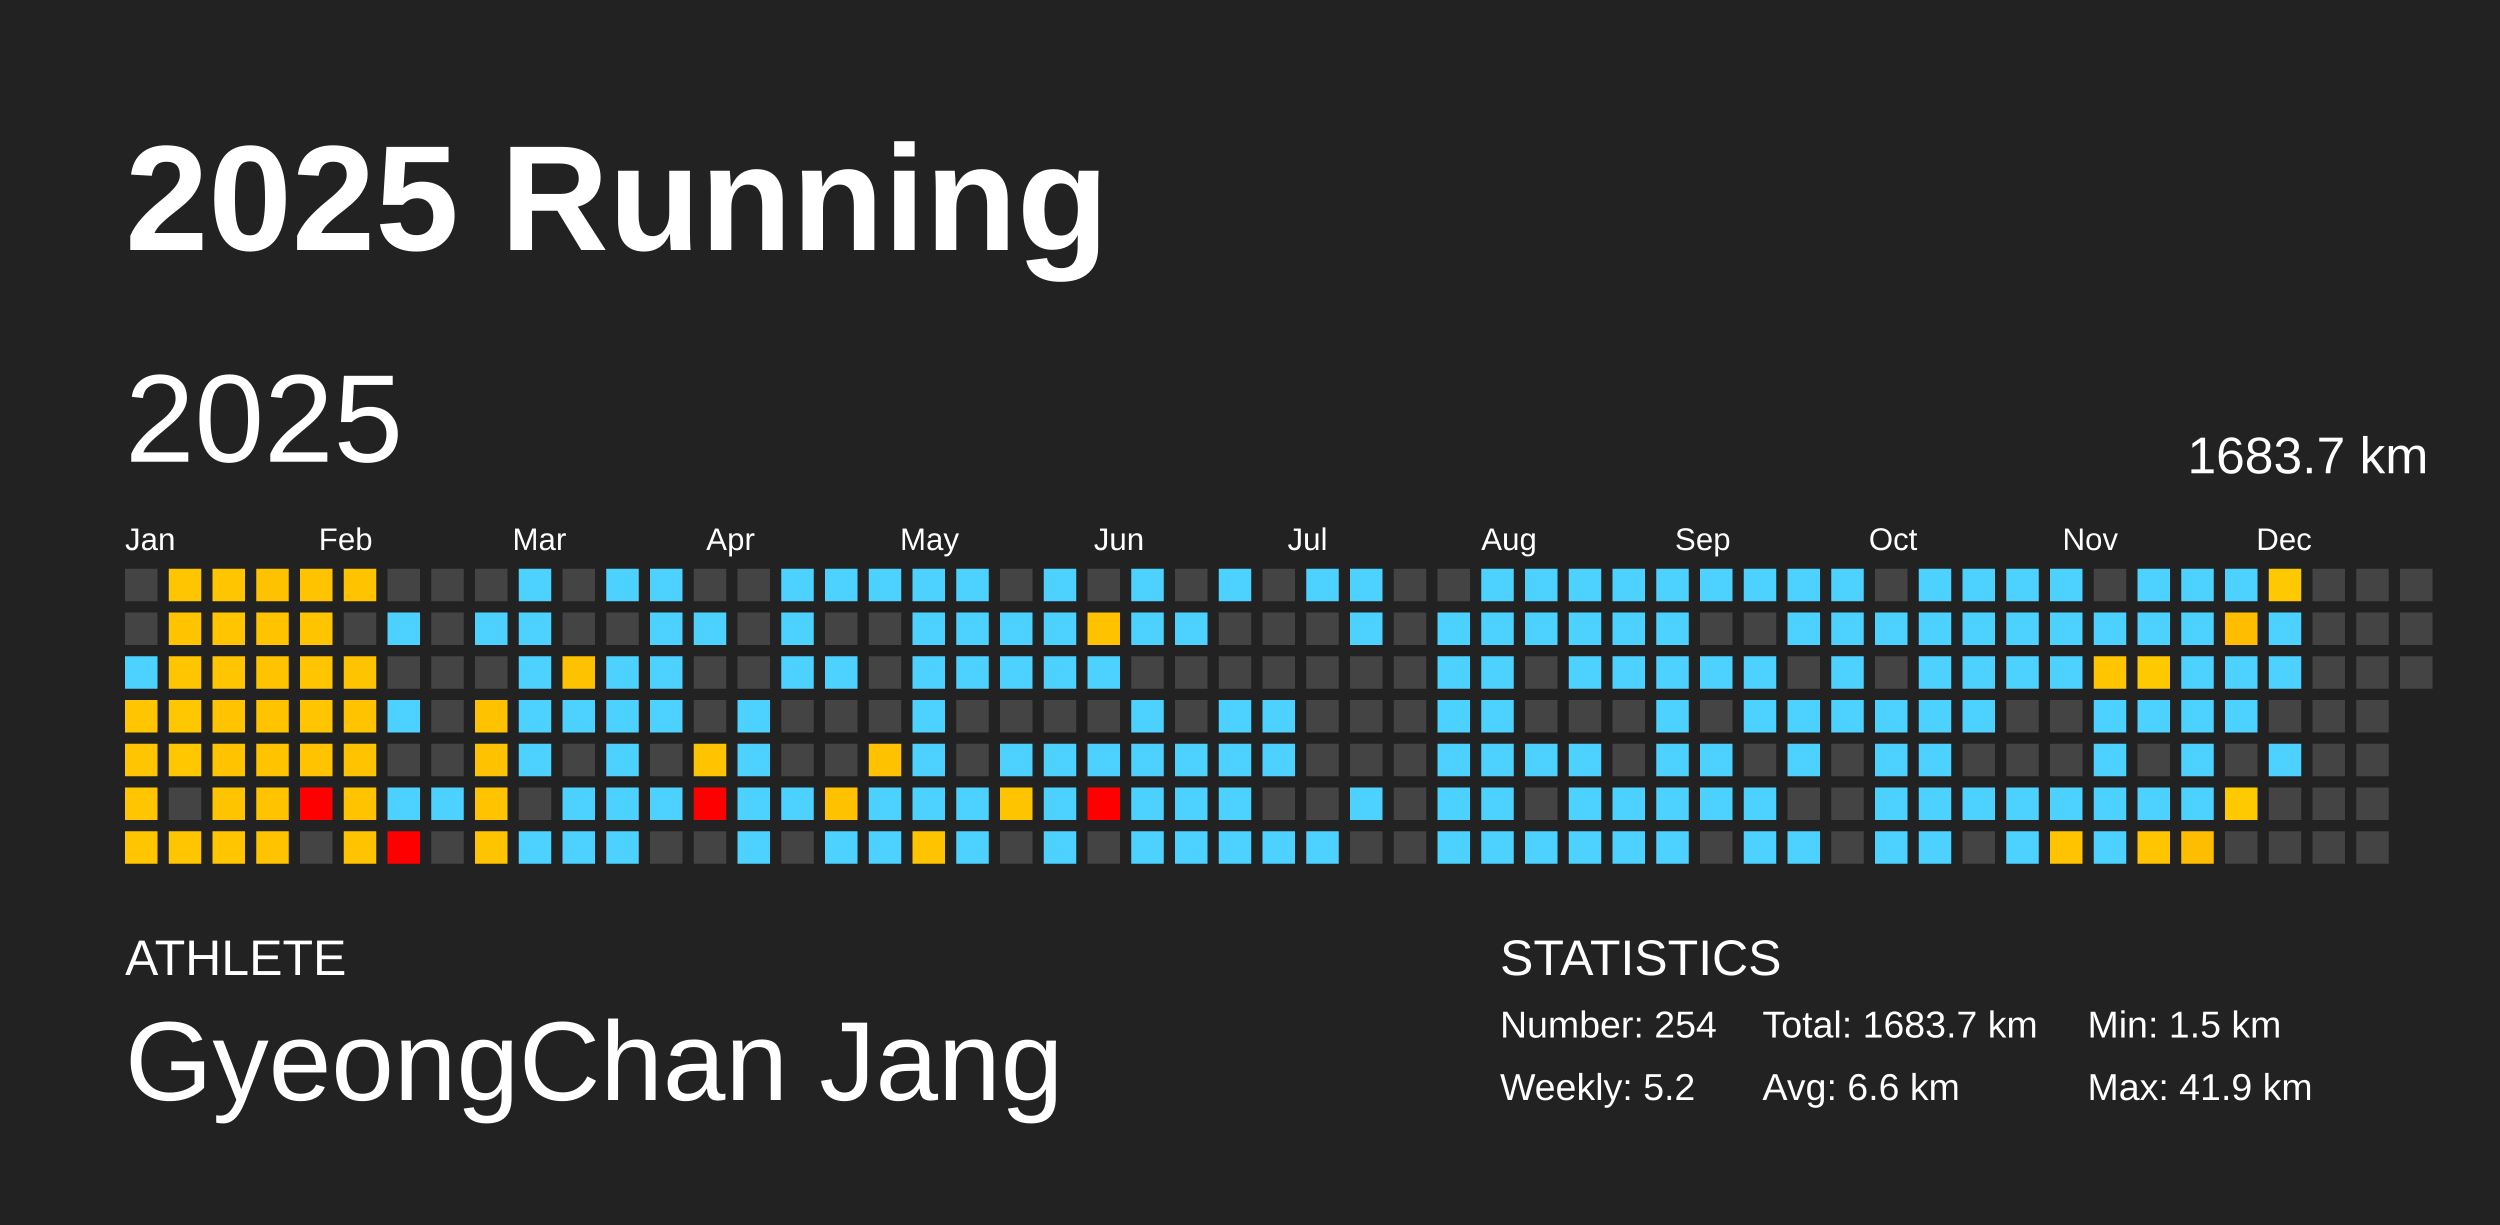
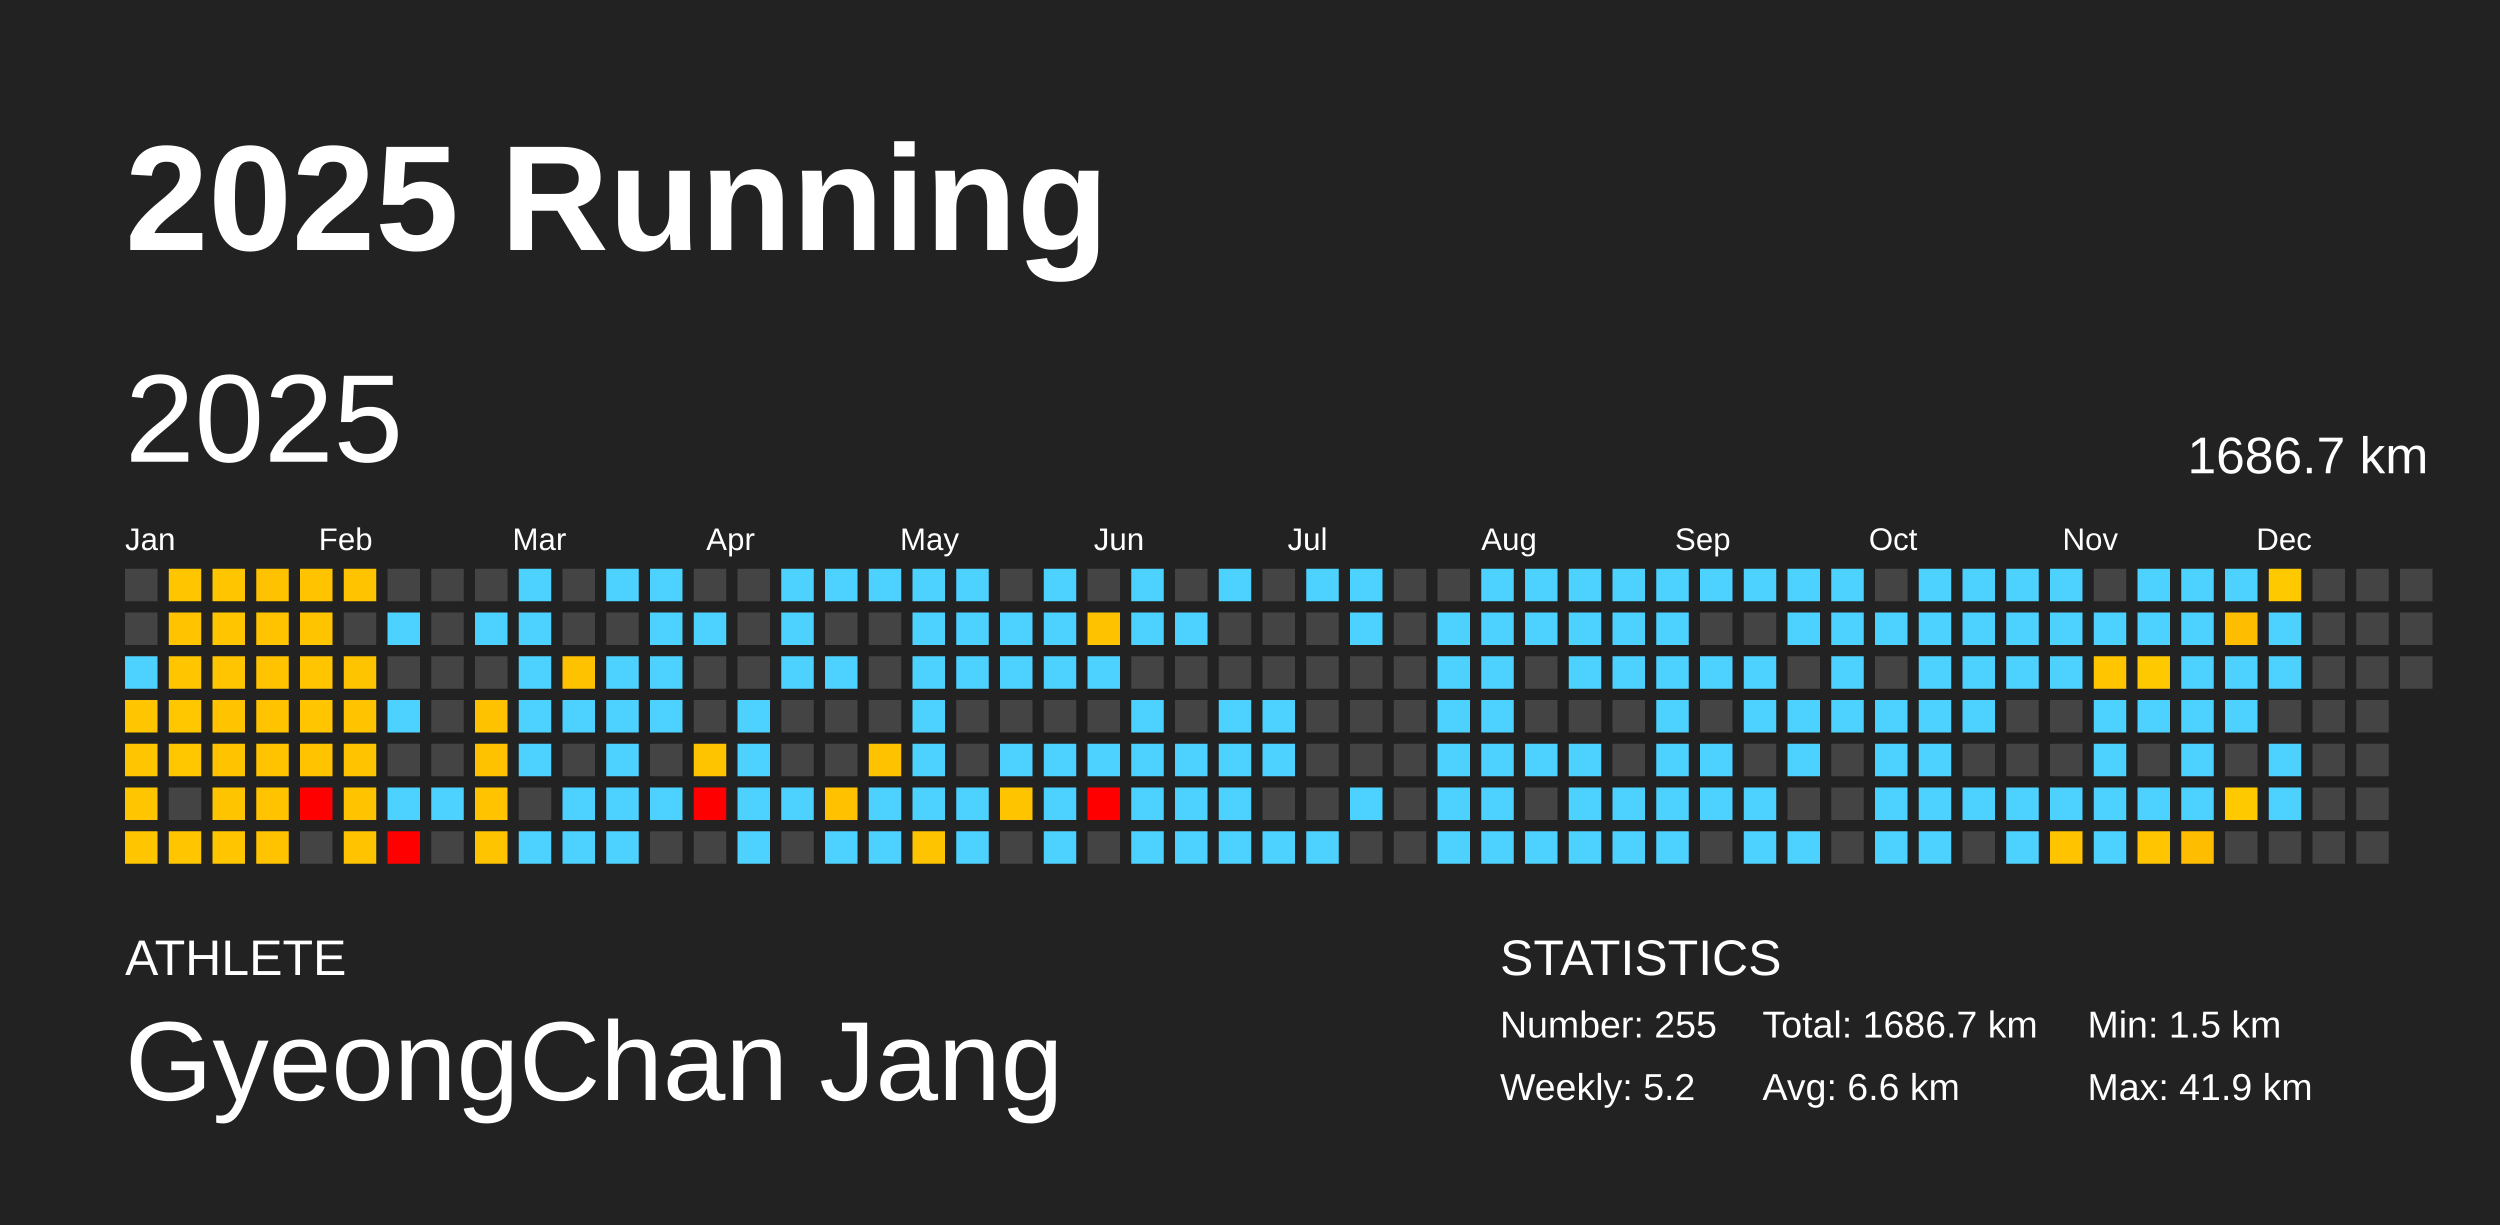
<svg xmlns="http://www.w3.org/2000/svg" baseProfile="full" height="98mm" version="1.1" viewBox="0,0,200,98" width="200mm">
  <defs />
  <rect fill="#222222" height="98" width="200" x="0" y="0" />
  <text fill="#FFFFFF" style="font-size:12px; font-family:Arial; font-weight:bold;" x="10" y="20">2025 Running</text>
  <text fill="#FFFFFF" style="font-size:4px; font-family:Arial" x="10" y="78">ATHLETE</text>
  <text fill="#FFFFFF" style="font-size:9px; font-family:Arial" x="10" y="88">GyeongChan Jang</text>
  <text fill="#FFFFFF" style="font-size:4px; font-family:Arial" x="120" y="78">STATISTICS</text>
-   <text fill="#FFFFFF" style="font-size:3px; font-family:Arial" x="120" y="83">Number: 254</text>
+   <text fill="#FFFFFF" style="font-size:3px; font-family:Arial" x="120" y="83">Number: 255</text>
  <text fill="#FFFFFF" style="font-size:3px; font-family:Arial" x="120" y="88">Weekly: 5.2</text>
-   <text fill="#FFFFFF" style="font-size:3px; font-family:Arial" x="141" y="83">Total: 1683.7 km</text>
+   <text fill="#FFFFFF" style="font-size:3px; font-family:Arial" x="141" y="83">Total: 1686.7 km</text>
  <text fill="#FFFFFF" style="font-size:3px; font-family:Arial" x="141" y="88">Avg: 6.6 km</text>
  <text fill="#FFFFFF" style="font-size:3px; font-family:Arial" x="167" y="83">Min: 1.5 km</text>
  <text fill="#FFFFFF" style="font-size:3px; font-family:Arial" x="167" y="88">Max: 41.9 km</text>
  <text dominant-baseline="hanging" fill="#FFFFFF" style="font-size:10.0px; font-family:Arial;" x="10" y="30">2025</text>
-   <text dominant-baseline="hanging" fill="#FFFFFF" style="font-size:4.125px; font-family:Arial;" x="175" y="35">1683.7 km</text>
+   <text dominant-baseline="hanging" fill="#FFFFFF" style="font-size:4.125px; font-family:Arial;" x="175" y="35">1686.7 km</text>
  <text fill="#FFFFFF" style="font-size:2.5px; font-family:Arial" x="10.0" y="44">Jan</text>
  <text fill="#FFFFFF" style="font-size:2.5px; font-family:Arial" x="25.5" y="44">Feb</text>
  <text fill="#FFFFFF" style="font-size:2.5px; font-family:Arial" x="41.0" y="44">Mar</text>
  <text fill="#FFFFFF" style="font-size:2.5px; font-family:Arial" x="56.5" y="44">Apr</text>
  <text fill="#FFFFFF" style="font-size:2.5px; font-family:Arial" x="72.0" y="44">May</text>
  <text fill="#FFFFFF" style="font-size:2.5px; font-family:Arial" x="87.5" y="44">Jun</text>
  <text fill="#FFFFFF" style="font-size:2.5px; font-family:Arial" x="103.0" y="44">Jul</text>
  <text fill="#FFFFFF" style="font-size:2.5px; font-family:Arial" x="118.5" y="44">Aug</text>
  <text fill="#FFFFFF" style="font-size:2.5px; font-family:Arial" x="134.0" y="44">Sep</text>
  <text fill="#FFFFFF" style="font-size:2.5px; font-family:Arial" x="149.5" y="44">Oct</text>
  <text fill="#FFFFFF" style="font-size:2.5px; font-family:Arial" x="165.0" y="44">Nov</text>
  <text fill="#FFFFFF" style="font-size:2.5px; font-family:Arial" x="180.5" y="44">Dec</text>
  <rect fill="#444444" height="2.6" width="2.6" x="10.0" y="45.5" />
  <rect fill="#444444" height="2.6" width="2.6" x="10.0" y="49.0" />
  <rect fill="#4dd2ff" height="2.6" width="2.6" x="10.0" y="52.5" />
  <rect fill="#ffc500" height="2.6" width="2.6" x="10.0" y="56.0" />
  <rect fill="#ffc500" height="2.6" width="2.6" x="10.0" y="59.5" />
  <rect fill="#ffc500" height="2.6" width="2.6" x="10.0" y="63.0" />
  <rect fill="#ffc600" height="2.6" width="2.6" x="10.0" y="66.5" />
  <rect fill="#ffc600" height="2.6" width="2.6" x="13.5" y="45.5" />
  <rect fill="#ffc300" height="2.6" width="2.6" x="13.5" y="49.0" />
  <rect fill="#ffc600" height="2.6" width="2.6" x="13.5" y="52.5" />
  <rect fill="#ffc700" height="2.6" width="2.6" x="13.5" y="56.0" />
  <rect fill="#ffc700" height="2.6" width="2.6" x="13.5" y="59.5" />
  <rect fill="#444444" height="2.6" width="2.6" x="13.5" y="63.0" />
  <rect fill="#ffc600" height="2.6" width="2.6" x="13.5" y="66.5" />
  <rect fill="#ffc600" height="2.6" width="2.6" x="17.0" y="45.5" />
  <rect fill="#ffc600" height="2.6" width="2.6" x="17.0" y="49.0" />
  <rect fill="#ffc500" height="2.6" width="2.6" x="17.0" y="52.5" />
  <rect fill="#ffc300" height="2.6" width="2.6" x="17.0" y="56.0" />
  <rect fill="#ffc300" height="2.6" width="2.6" x="17.0" y="59.5" />
  <rect fill="#ffc400" height="2.6" width="2.6" x="17.0" y="63.0" />
  <rect fill="#ffc600" height="2.6" width="2.6" x="17.0" y="66.5" />
  <rect fill="#ffc200" height="2.6" width="2.6" x="20.5" y="45.5" />
  <rect fill="#ffc300" height="2.6" width="2.6" x="20.5" y="49.0" />
  <rect fill="#ffc300" height="2.6" width="2.6" x="20.5" y="52.5" />
  <rect fill="#ffc300" height="2.6" width="2.6" x="20.5" y="56.0" />
  <rect fill="#ffc300" height="2.6" width="2.6" x="20.5" y="59.5" />
  <rect fill="#ffc300" height="2.6" width="2.6" x="20.5" y="63.0" />
  <rect fill="#ffc300" height="2.6" width="2.6" x="20.5" y="66.5" />
  <rect fill="#ffc300" height="2.6" width="2.6" x="24.0" y="45.5" />
  <rect fill="#ffc400" height="2.6" width="2.6" x="24.0" y="49.0" />
  <rect fill="#ffc500" height="2.6" width="2.6" x="24.0" y="52.5" />
  <rect fill="#ffc500" height="2.6" width="2.6" x="24.0" y="56.0" />
  <rect fill="#ffc300" height="2.6" width="2.6" x="24.0" y="59.5" />
  <rect fill="red" height="2.6" width="2.6" x="24.0" y="63.0" />
  <rect fill="#444444" height="2.6" width="2.6" x="24.0" y="66.5" />
  <rect fill="#ffc300" height="2.6" width="2.6" x="27.5" y="45.5" />
  <rect fill="#444444" height="2.6" width="2.6" x="27.5" y="49.0" />
  <rect fill="#ffc400" height="2.6" width="2.6" x="27.5" y="52.5" />
  <rect fill="#ffc300" height="2.6" width="2.6" x="27.5" y="56.0" />
  <rect fill="#ffc300" height="2.6" width="2.6" x="27.5" y="59.5" />
  <rect fill="#ffc300" height="2.6" width="2.6" x="27.5" y="63.0" />
  <rect fill="#ffc300" height="2.6" width="2.6" x="27.5" y="66.5" />
  <rect fill="#444444" height="2.6" width="2.6" x="31.0" y="45.5" />
  <rect fill="#4dd2ff" height="2.6" width="2.6" x="31.0" y="49.0" />
  <rect fill="#444444" height="2.6" width="2.6" x="31.0" y="52.5" />
  <rect fill="#4dd2ff" height="2.6" width="2.6" x="31.0" y="56.0" />
  <rect fill="#444444" height="2.6" width="2.6" x="31.0" y="59.5" />
  <rect fill="#4dd2ff" height="2.6" width="2.6" x="31.0" y="63.0" />
  <rect fill="red" height="2.6" width="2.6" x="31.0" y="66.5" />
  <rect fill="#444444" height="2.6" width="2.6" x="34.5" y="45.5" />
  <rect fill="#444444" height="2.6" width="2.6" x="34.5" y="49.0" />
  <rect fill="#444444" height="2.6" width="2.6" x="34.5" y="52.5" />
  <rect fill="#444444" height="2.6" width="2.6" x="34.5" y="56.0" />
  <rect fill="#444444" height="2.6" width="2.6" x="34.5" y="59.5" />
  <rect fill="#4dd2ff" height="2.6" width="2.6" x="34.5" y="63.0" />
  <rect fill="#444444" height="2.6" width="2.6" x="34.5" y="66.5" />
  <rect fill="#444444" height="2.6" width="2.6" x="38.0" y="45.5" />
  <rect fill="#4dd2ff" height="2.6" width="2.6" x="38.0" y="49.0" />
  <rect fill="#444444" height="2.6" width="2.6" x="38.0" y="52.5" />
  <rect fill="#ffc200" height="2.6" width="2.6" x="38.0" y="56.0" />
  <rect fill="#ffc200" height="2.6" width="2.6" x="38.0" y="59.5" />
  <rect fill="#ffc300" height="2.6" width="2.6" x="38.0" y="63.0" />
  <rect fill="#ffc400" height="2.6" width="2.6" x="38.0" y="66.5" />
  <rect fill="#4dd2ff" height="2.6" width="2.6" x="41.5" y="45.5" />
  <rect fill="#4dd2ff" height="2.6" width="2.6" x="41.5" y="49.0" />
  <rect fill="#4dd2ff" height="2.6" width="2.6" x="41.5" y="52.5" />
  <rect fill="#4dd2ff" height="2.6" width="2.6" x="41.5" y="56.0" />
  <rect fill="#4dd2ff" height="2.6" width="2.6" x="41.5" y="59.5" />
  <rect fill="#444444" height="2.6" width="2.6" x="41.5" y="63.0" />
  <rect fill="#4dd2ff" height="2.6" width="2.6" x="41.5" y="66.5" />
  <rect fill="#444444" height="2.6" width="2.6" x="45.0" y="45.5" />
  <rect fill="#444444" height="2.6" width="2.6" x="45.0" y="49.0" />
  <rect fill="#ffc200" height="2.6" width="2.6" x="45.0" y="52.5" />
  <rect fill="#4dd2ff" height="2.6" width="2.6" x="45.0" y="56.0" />
  <rect fill="#444444" height="2.6" width="2.6" x="45.0" y="59.5" />
  <rect fill="#4dd2ff" height="2.6" width="2.6" x="45.0" y="63.0" />
  <rect fill="#4dd2ff" height="2.6" width="2.6" x="45.0" y="66.5" />
  <rect fill="#4dd2ff" height="2.6" width="2.6" x="48.5" y="45.5" />
  <rect fill="#444444" height="2.6" width="2.6" x="48.5" y="49.0" />
  <rect fill="#4dd2ff" height="2.6" width="2.6" x="48.5" y="52.5" />
  <rect fill="#4dd2ff" height="2.6" width="2.6" x="48.5" y="56.0" />
  <rect fill="#4dd2ff" height="2.6" width="2.6" x="48.5" y="59.5" />
  <rect fill="#4dd2ff" height="2.6" width="2.6" x="48.5" y="63.0" />
  <rect fill="#4dd2ff" height="2.6" width="2.6" x="48.5" y="66.5" />
  <rect fill="#4dd2ff" height="2.6" width="2.6" x="52.0" y="45.5" />
  <rect fill="#4dd2ff" height="2.6" width="2.6" x="52.0" y="49.0" />
  <rect fill="#4dd2ff" height="2.6" width="2.6" x="52.0" y="52.5" />
  <rect fill="#4dd2ff" height="2.6" width="2.6" x="52.0" y="56.0" />
  <rect fill="#444444" height="2.6" width="2.6" x="52.0" y="59.5" />
  <rect fill="#4dd2ff" height="2.6" width="2.6" x="52.0" y="63.0" />
  <rect fill="#444444" height="2.6" width="2.6" x="52.0" y="66.5" />
  <rect fill="#444444" height="2.6" width="2.6" x="55.5" y="45.5" />
  <rect fill="#4dd2ff" height="2.6" width="2.6" x="55.5" y="49.0" />
  <rect fill="#444444" height="2.6" width="2.6" x="55.5" y="52.5" />
  <rect fill="#444444" height="2.6" width="2.6" x="55.5" y="56.0" />
  <rect fill="#ffc400" height="2.6" width="2.6" x="55.5" y="59.5" />
  <rect fill="red" height="2.6" width="2.6" x="55.5" y="63.0" />
  <rect fill="#444444" height="2.6" width="2.6" x="55.5" y="66.5" />
  <rect fill="#444444" height="2.6" width="2.6" x="59.0" y="45.5" />
  <rect fill="#444444" height="2.6" width="2.6" x="59.0" y="49.0" />
  <rect fill="#444444" height="2.6" width="2.6" x="59.0" y="52.5" />
  <rect fill="#4dd2ff" height="2.6" width="2.6" x="59.0" y="56.0" />
  <rect fill="#4dd2ff" height="2.6" width="2.6" x="59.0" y="59.5" />
  <rect fill="#4dd2ff" height="2.6" width="2.6" x="59.0" y="63.0" />
  <rect fill="#4dd2ff" height="2.6" width="2.6" x="59.0" y="66.5" />
  <rect fill="#4dd2ff" height="2.6" width="2.6" x="62.5" y="45.5" />
  <rect fill="#4dd2ff" height="2.6" width="2.6" x="62.5" y="49.0" />
  <rect fill="#4dd2ff" height="2.6" width="2.6" x="62.5" y="52.5" />
  <rect fill="#444444" height="2.6" width="2.6" x="62.5" y="56.0" />
  <rect fill="#444444" height="2.6" width="2.6" x="62.5" y="59.5" />
  <rect fill="#4dd2ff" height="2.6" width="2.6" x="62.5" y="63.0" />
  <rect fill="#444444" height="2.6" width="2.6" x="62.5" y="66.5" />
  <rect fill="#4dd2ff" height="2.6" width="2.6" x="66.0" y="45.5" />
  <rect fill="#444444" height="2.6" width="2.6" x="66.0" y="49.0" />
  <rect fill="#4dd2ff" height="2.6" width="2.6" x="66.0" y="52.5" />
  <rect fill="#444444" height="2.6" width="2.6" x="66.0" y="56.0" />
  <rect fill="#444444" height="2.6" width="2.6" x="66.0" y="59.5" />
  <rect fill="#ffc100" height="2.6" width="2.6" x="66.0" y="63.0" />
  <rect fill="#4dd2ff" height="2.6" width="2.6" x="66.0" y="66.5" />
  <rect fill="#4dd2ff" height="2.6" width="2.6" x="69.5" y="45.5" />
  <rect fill="#444444" height="2.6" width="2.6" x="69.5" y="49.0" />
  <rect fill="#444444" height="2.6" width="2.6" x="69.5" y="52.5" />
  <rect fill="#444444" height="2.6" width="2.6" x="69.5" y="56.0" />
  <rect fill="#ffc200" height="2.6" width="2.6" x="69.5" y="59.5" />
  <rect fill="#4dd2ff" height="2.6" width="2.6" x="69.5" y="63.0" />
  <rect fill="#4dd2ff" height="2.6" width="2.6" x="69.5" y="66.5" />
  <rect fill="#4dd2ff" height="2.6" width="2.6" x="73.0" y="45.5" />
  <rect fill="#4dd2ff" height="2.6" width="2.6" x="73.0" y="49.0" />
  <rect fill="#4dd2ff" height="2.6" width="2.6" x="73.0" y="52.5" />
  <rect fill="#4dd2ff" height="2.6" width="2.6" x="73.0" y="56.0" />
  <rect fill="#4dd2ff" height="2.6" width="2.6" x="73.0" y="59.5" />
  <rect fill="#4dd2ff" height="2.6" width="2.6" x="73.0" y="63.0" />
  <rect fill="#ffc400" height="2.6" width="2.6" x="73.0" y="66.5" />
  <rect fill="#4dd2ff" height="2.6" width="2.6" x="76.5" y="45.5" />
  <rect fill="#4dd2ff" height="2.6" width="2.6" x="76.5" y="49.0" />
  <rect fill="#4dd2ff" height="2.6" width="2.6" x="76.5" y="52.5" />
  <rect fill="#444444" height="2.6" width="2.6" x="76.5" y="56.0" />
  <rect fill="#444444" height="2.6" width="2.6" x="76.5" y="59.5" />
  <rect fill="#4dd2ff" height="2.6" width="2.6" x="76.5" y="63.0" />
  <rect fill="#4dd2ff" height="2.6" width="2.6" x="76.5" y="66.5" />
  <rect fill="#444444" height="2.6" width="2.6" x="80.0" y="45.5" />
  <rect fill="#4dd2ff" height="2.6" width="2.6" x="80.0" y="49.0" />
  <rect fill="#4dd2ff" height="2.6" width="2.6" x="80.0" y="52.5" />
  <rect fill="#444444" height="2.6" width="2.6" x="80.0" y="56.0" />
  <rect fill="#4dd2ff" height="2.6" width="2.6" x="80.0" y="59.5" />
  <rect fill="#ffc400" height="2.6" width="2.6" x="80.0" y="63.0" />
  <rect fill="#444444" height="2.6" width="2.6" x="80.0" y="66.5" />
  <rect fill="#4dd2ff" height="2.6" width="2.6" x="83.5" y="45.5" />
  <rect fill="#4dd2ff" height="2.6" width="2.6" x="83.5" y="49.0" />
  <rect fill="#4dd2ff" height="2.6" width="2.6" x="83.5" y="52.5" />
  <rect fill="#444444" height="2.6" width="2.6" x="83.5" y="56.0" />
  <rect fill="#4dd2ff" height="2.6" width="2.6" x="83.5" y="59.5" />
  <rect fill="#4dd2ff" height="2.6" width="2.6" x="83.5" y="63.0" />
  <rect fill="#4dd2ff" height="2.6" width="2.6" x="83.5" y="66.5" />
  <rect fill="#444444" height="2.6" width="2.6" x="87.0" y="45.5" />
  <rect fill="#ffc200" height="2.6" width="2.6" x="87.0" y="49.0" />
  <rect fill="#4dd2ff" height="2.6" width="2.6" x="87.0" y="52.5" />
  <rect fill="#444444" height="2.6" width="2.6" x="87.0" y="56.0" />
  <rect fill="#4dd2ff" height="2.6" width="2.6" x="87.0" y="59.5" />
  <rect fill="red" height="2.6" width="2.6" x="87.0" y="63.0" />
  <rect fill="#444444" height="2.6" width="2.6" x="87.0" y="66.5" />
  <rect fill="#4dd2ff" height="2.6" width="2.6" x="90.5" y="45.5" />
  <rect fill="#4dd2ff" height="2.6" width="2.6" x="90.5" y="49.0" />
  <rect fill="#444444" height="2.6" width="2.6" x="90.5" y="52.5" />
  <rect fill="#4dd2ff" height="2.6" width="2.6" x="90.5" y="56.0" />
  <rect fill="#4dd2ff" height="2.6" width="2.6" x="90.5" y="59.5" />
  <rect fill="#4dd2ff" height="2.6" width="2.6" x="90.5" y="63.0" />
  <rect fill="#4dd2ff" height="2.6" width="2.6" x="90.5" y="66.5" />
  <rect fill="#444444" height="2.6" width="2.6" x="94.0" y="45.5" />
  <rect fill="#4dd2ff" height="2.6" width="2.6" x="94.0" y="49.0" />
  <rect fill="#444444" height="2.6" width="2.6" x="94.0" y="52.5" />
  <rect fill="#444444" height="2.6" width="2.6" x="94.0" y="56.0" />
  <rect fill="#4dd2ff" height="2.6" width="2.6" x="94.0" y="59.5" />
  <rect fill="#4dd2ff" height="2.6" width="2.6" x="94.0" y="63.0" />
  <rect fill="#4dd2ff" height="2.6" width="2.6" x="94.0" y="66.5" />
  <rect fill="#4dd2ff" height="2.6" width="2.6" x="97.5" y="45.5" />
  <rect fill="#444444" height="2.6" width="2.6" x="97.5" y="49.0" />
  <rect fill="#444444" height="2.6" width="2.6" x="97.5" y="52.5" />
  <rect fill="#4dd2ff" height="2.6" width="2.6" x="97.5" y="56.0" />
  <rect fill="#4dd2ff" height="2.6" width="2.6" x="97.5" y="59.5" />
  <rect fill="#4dd2ff" height="2.6" width="2.6" x="97.5" y="63.0" />
  <rect fill="#4dd2ff" height="2.6" width="2.6" x="97.5" y="66.5" />
  <rect fill="#444444" height="2.6" width="2.6" x="101.0" y="45.5" />
  <rect fill="#444444" height="2.6" width="2.6" x="101.0" y="49.0" />
  <rect fill="#444444" height="2.6" width="2.6" x="101.0" y="52.5" />
  <rect fill="#4dd2ff" height="2.6" width="2.6" x="101.0" y="56.0" />
  <rect fill="#4dd2ff" height="2.6" width="2.6" x="101.0" y="59.5" />
  <rect fill="#444444" height="2.6" width="2.6" x="101.0" y="63.0" />
  <rect fill="#4dd2ff" height="2.6" width="2.6" x="101.0" y="66.5" />
  <rect fill="#4dd2ff" height="2.6" width="2.6" x="104.5" y="45.5" />
  <rect fill="#444444" height="2.6" width="2.6" x="104.5" y="49.0" />
  <rect fill="#444444" height="2.6" width="2.6" x="104.5" y="52.5" />
  <rect fill="#444444" height="2.6" width="2.6" x="104.5" y="56.0" />
  <rect fill="#444444" height="2.6" width="2.6" x="104.5" y="59.5" />
  <rect fill="#444444" height="2.6" width="2.6" x="104.5" y="63.0" />
  <rect fill="#4dd2ff" height="2.6" width="2.6" x="104.5" y="66.5" />
  <rect fill="#4dd2ff" height="2.6" width="2.6" x="108.0" y="45.5" />
  <rect fill="#4dd2ff" height="2.6" width="2.6" x="108.0" y="49.0" />
  <rect fill="#444444" height="2.6" width="2.6" x="108.0" y="52.5" />
  <rect fill="#444444" height="2.6" width="2.6" x="108.0" y="56.0" />
  <rect fill="#444444" height="2.6" width="2.6" x="108.0" y="59.5" />
  <rect fill="#4dd2ff" height="2.6" width="2.6" x="108.0" y="63.0" />
  <rect fill="#444444" height="2.6" width="2.6" x="108.0" y="66.5" />
  <rect fill="#444444" height="2.6" width="2.6" x="111.5" y="45.5" />
  <rect fill="#444444" height="2.6" width="2.6" x="111.5" y="49.0" />
  <rect fill="#444444" height="2.6" width="2.6" x="111.5" y="52.5" />
  <rect fill="#444444" height="2.6" width="2.6" x="111.5" y="56.0" />
  <rect fill="#444444" height="2.6" width="2.6" x="111.5" y="59.5" />
  <rect fill="#444444" height="2.6" width="2.6" x="111.5" y="63.0" />
  <rect fill="#444444" height="2.6" width="2.6" x="111.5" y="66.5" />
  <rect fill="#444444" height="2.6" width="2.6" x="115.0" y="45.5" />
  <rect fill="#4dd2ff" height="2.6" width="2.6" x="115.0" y="49.0" />
  <rect fill="#4dd2ff" height="2.6" width="2.6" x="115.0" y="52.5" />
  <rect fill="#4dd2ff" height="2.6" width="2.6" x="115.0" y="56.0" />
  <rect fill="#4dd2ff" height="2.6" width="2.6" x="115.0" y="59.5" />
  <rect fill="#4dd2ff" height="2.6" width="2.6" x="115.0" y="63.0" />
  <rect fill="#4dd2ff" height="2.6" width="2.6" x="115.0" y="66.5" />
  <rect fill="#4dd2ff" height="2.6" width="2.6" x="118.5" y="45.5" />
  <rect fill="#4dd2ff" height="2.6" width="2.6" x="118.5" y="49.0" />
  <rect fill="#4dd2ff" height="2.6" width="2.6" x="118.5" y="52.5" />
  <rect fill="#4dd2ff" height="2.6" width="2.6" x="118.5" y="56.0" />
  <rect fill="#4dd2ff" height="2.6" width="2.6" x="118.5" y="59.5" />
  <rect fill="#4dd2ff" height="2.6" width="2.6" x="118.5" y="63.0" />
  <rect fill="#4dd2ff" height="2.6" width="2.6" x="118.5" y="66.5" />
  <rect fill="#4dd2ff" height="2.6" width="2.6" x="122.0" y="45.5" />
  <rect fill="#4dd2ff" height="2.6" width="2.6" x="122.0" y="49.0" />
  <rect fill="#444444" height="2.6" width="2.6" x="122.0" y="52.5" />
  <rect fill="#444444" height="2.6" width="2.6" x="122.0" y="56.0" />
  <rect fill="#4dd2ff" height="2.6" width="2.6" x="122.0" y="59.5" />
  <rect fill="#444444" height="2.6" width="2.6" x="122.0" y="63.0" />
  <rect fill="#4dd2ff" height="2.6" width="2.6" x="122.0" y="66.5" />
  <rect fill="#4dd2ff" height="2.6" width="2.6" x="125.5" y="45.5" />
  <rect fill="#4dd2ff" height="2.6" width="2.6" x="125.5" y="49.0" />
  <rect fill="#4dd2ff" height="2.6" width="2.6" x="125.5" y="52.5" />
  <rect fill="#444444" height="2.6" width="2.6" x="125.5" y="56.0" />
  <rect fill="#4dd2ff" height="2.6" width="2.6" x="125.5" y="59.5" />
  <rect fill="#4dd2ff" height="2.6" width="2.6" x="125.5" y="63.0" />
  <rect fill="#4dd2ff" height="2.6" width="2.6" x="125.5" y="66.5" />
  <rect fill="#4dd2ff" height="2.6" width="2.6" x="129.0" y="45.5" />
  <rect fill="#4dd2ff" height="2.6" width="2.6" x="129.0" y="49.0" />
  <rect fill="#4dd2ff" height="2.6" width="2.6" x="129.0" y="52.5" />
  <rect fill="#444444" height="2.6" width="2.6" x="129.0" y="56.0" />
  <rect fill="#444444" height="2.6" width="2.6" x="129.0" y="59.5" />
  <rect fill="#4dd2ff" height="2.6" width="2.6" x="129.0" y="63.0" />
  <rect fill="#4dd2ff" height="2.6" width="2.6" x="129.0" y="66.5" />
  <rect fill="#4dd2ff" height="2.6" width="2.6" x="132.5" y="45.5" />
  <rect fill="#4dd2ff" height="2.6" width="2.6" x="132.5" y="49.0" />
  <rect fill="#4dd2ff" height="2.6" width="2.6" x="132.5" y="52.5" />
  <rect fill="#4dd2ff" height="2.6" width="2.6" x="132.5" y="56.0" />
  <rect fill="#4dd2ff" height="2.6" width="2.6" x="132.5" y="59.5" />
  <rect fill="#4dd2ff" height="2.6" width="2.6" x="132.5" y="63.0" />
  <rect fill="#4dd2ff" height="2.6" width="2.6" x="132.5" y="66.5" />
  <rect fill="#4dd2ff" height="2.6" width="2.6" x="136.0" y="45.5" />
  <rect fill="#444444" height="2.6" width="2.6" x="136.0" y="49.0" />
  <rect fill="#4dd2ff" height="2.6" width="2.6" x="136.0" y="52.5" />
  <rect fill="#444444" height="2.6" width="2.6" x="136.0" y="56.0" />
  <rect fill="#4dd2ff" height="2.6" width="2.6" x="136.0" y="59.5" />
  <rect fill="#4dd2ff" height="2.6" width="2.6" x="136.0" y="63.0" />
  <rect fill="#444444" height="2.6" width="2.6" x="136.0" y="66.5" />
  <rect fill="#4dd2ff" height="2.6" width="2.6" x="139.5" y="45.5" />
  <rect fill="#444444" height="2.6" width="2.6" x="139.5" y="49.0" />
  <rect fill="#4dd2ff" height="2.6" width="2.6" x="139.5" y="52.5" />
  <rect fill="#4dd2ff" height="2.6" width="2.6" x="139.5" y="56.0" />
  <rect fill="#444444" height="2.6" width="2.6" x="139.5" y="59.5" />
  <rect fill="#4dd2ff" height="2.6" width="2.6" x="139.5" y="63.0" />
  <rect fill="#4dd2ff" height="2.6" width="2.6" x="139.5" y="66.5" />
  <rect fill="#4dd2ff" height="2.6" width="2.6" x="143.0" y="45.5" />
  <rect fill="#4dd2ff" height="2.6" width="2.6" x="143.0" y="49.0" />
  <rect fill="#444444" height="2.6" width="2.6" x="143.0" y="52.5" />
  <rect fill="#4dd2ff" height="2.6" width="2.6" x="143.0" y="56.0" />
  <rect fill="#4dd2ff" height="2.6" width="2.6" x="143.0" y="59.5" />
  <rect fill="#444444" height="2.6" width="2.6" x="143.0" y="63.0" />
  <rect fill="#4dd2ff" height="2.6" width="2.6" x="143.0" y="66.5" />
  <rect fill="#4dd2ff" height="2.6" width="2.6" x="146.5" y="45.5" />
  <rect fill="#4dd2ff" height="2.6" width="2.6" x="146.5" y="49.0" />
  <rect fill="#4dd2ff" height="2.6" width="2.6" x="146.5" y="52.5" />
  <rect fill="#4dd2ff" height="2.6" width="2.6" x="146.5" y="56.0" />
  <rect fill="#444444" height="2.6" width="2.6" x="146.5" y="59.5" />
  <rect fill="#444444" height="2.6" width="2.6" x="146.5" y="63.0" />
  <rect fill="#444444" height="2.6" width="2.6" x="146.5" y="66.5" />
  <rect fill="#444444" height="2.6" width="2.6" x="150.0" y="45.5" />
  <rect fill="#4dd2ff" height="2.6" width="2.6" x="150.0" y="49.0" />
  <rect fill="#444444" height="2.6" width="2.6" x="150.0" y="52.5" />
  <rect fill="#4dd2ff" height="2.6" width="2.6" x="150.0" y="56.0" />
  <rect fill="#4dd2ff" height="2.6" width="2.6" x="150.0" y="59.5" />
  <rect fill="#4dd2ff" height="2.6" width="2.6" x="150.0" y="63.0" />
  <rect fill="#4dd2ff" height="2.6" width="2.6" x="150.0" y="66.5" />
  <rect fill="#4dd2ff" height="2.6" width="2.6" x="153.5" y="45.5" />
  <rect fill="#4dd2ff" height="2.6" width="2.6" x="153.5" y="49.0" />
  <rect fill="#4dd2ff" height="2.6" width="2.6" x="153.5" y="52.5" />
  <rect fill="#4dd2ff" height="2.6" width="2.6" x="153.5" y="56.0" />
  <rect fill="#4dd2ff" height="2.6" width="2.6" x="153.5" y="59.5" />
  <rect fill="#4dd2ff" height="2.6" width="2.6" x="153.5" y="63.0" />
  <rect fill="#4dd2ff" height="2.6" width="2.6" x="153.5" y="66.5" />
  <rect fill="#4dd2ff" height="2.6" width="2.6" x="157.0" y="45.5" />
  <rect fill="#4dd2ff" height="2.6" width="2.6" x="157.0" y="49.0" />
  <rect fill="#4dd2ff" height="2.6" width="2.6" x="157.0" y="52.5" />
  <rect fill="#4dd2ff" height="2.6" width="2.6" x="157.0" y="56.0" />
  <rect fill="#444444" height="2.6" width="2.6" x="157.0" y="59.5" />
  <rect fill="#4dd2ff" height="2.6" width="2.6" x="157.0" y="63.0" />
  <rect fill="#444444" height="2.6" width="2.6" x="157.0" y="66.5" />
  <rect fill="#4dd2ff" height="2.6" width="2.6" x="160.5" y="45.5" />
  <rect fill="#4dd2ff" height="2.6" width="2.6" x="160.5" y="49.0" />
  <rect fill="#4dd2ff" height="2.6" width="2.6" x="160.5" y="52.5" />
  <rect fill="#444444" height="2.6" width="2.6" x="160.5" y="56.0" />
  <rect fill="#444444" height="2.6" width="2.6" x="160.5" y="59.5" />
  <rect fill="#4dd2ff" height="2.6" width="2.6" x="160.5" y="63.0" />
  <rect fill="#4dd2ff" height="2.6" width="2.6" x="160.5" y="66.5" />
  <rect fill="#4dd2ff" height="2.6" width="2.6" x="164.0" y="45.5" />
  <rect fill="#4dd2ff" height="2.6" width="2.6" x="164.0" y="49.0" />
  <rect fill="#4dd2ff" height="2.6" width="2.6" x="164.0" y="52.5" />
  <rect fill="#444444" height="2.6" width="2.6" x="164.0" y="56.0" />
  <rect fill="#444444" height="2.6" width="2.6" x="164.0" y="59.5" />
  <rect fill="#4dd2ff" height="2.6" width="2.6" x="164.0" y="63.0" />
  <rect fill="#ffc300" height="2.6" width="2.6" x="164.0" y="66.5" />
  <rect fill="#444444" height="2.6" width="2.6" x="167.5" y="45.5" />
  <rect fill="#4dd2ff" height="2.6" width="2.6" x="167.5" y="49.0" />
  <rect fill="#ffc600" height="2.6" width="2.6" x="167.5" y="52.5" />
  <rect fill="#4dd2ff" height="2.6" width="2.6" x="167.5" y="56.0" />
  <rect fill="#4dd2ff" height="2.6" width="2.6" x="167.5" y="59.5" />
  <rect fill="#4dd2ff" height="2.6" width="2.6" x="167.5" y="63.0" />
  <rect fill="#4dd2ff" height="2.6" width="2.6" x="167.5" y="66.5" />
  <rect fill="#4dd2ff" height="2.6" width="2.6" x="171.0" y="45.5" />
  <rect fill="#4dd2ff" height="2.6" width="2.6" x="171.0" y="49.0" />
  <rect fill="#ffc900" height="2.6" width="2.6" x="171.0" y="52.5" />
  <rect fill="#4dd2ff" height="2.6" width="2.6" x="171.0" y="56.0" />
  <rect fill="#444444" height="2.6" width="2.6" x="171.0" y="59.5" />
  <rect fill="#4dd2ff" height="2.6" width="2.6" x="171.0" y="63.0" />
  <rect fill="#ffc500" height="2.6" width="2.6" x="171.0" y="66.5" />
  <rect fill="#4dd2ff" height="2.6" width="2.6" x="174.5" y="45.5" />
  <rect fill="#4dd2ff" height="2.6" width="2.6" x="174.5" y="49.0" />
  <rect fill="#4dd2ff" height="2.6" width="2.6" x="174.5" y="52.5" />
  <rect fill="#4dd2ff" height="2.6" width="2.6" x="174.5" y="56.0" />
  <rect fill="#4dd2ff" height="2.6" width="2.6" x="174.5" y="59.5" />
  <rect fill="#4dd2ff" height="2.6" width="2.6" x="174.5" y="63.0" />
  <rect fill="#ffbd00" height="2.6" width="2.6" x="174.5" y="66.5" />
  <rect fill="#4dd2ff" height="2.6" width="2.6" x="178.0" y="45.5" />
  <rect fill="#ffbd00" height="2.6" width="2.6" x="178.0" y="49.0" />
  <rect fill="#4dd2ff" height="2.6" width="2.6" x="178.0" y="52.5" />
  <rect fill="#4dd2ff" height="2.6" width="2.6" x="178.0" y="56.0" />
  <rect fill="#444444" height="2.6" width="2.6" x="178.0" y="59.5" />
  <rect fill="#ffc900" height="2.6" width="2.6" x="178.0" y="63.0" />
  <rect fill="#444444" height="2.6" width="2.6" x="178.0" y="66.5" />
  <rect fill="#ffc900" height="2.6" width="2.6" x="181.5" y="45.5" />
  <rect fill="#4dd2ff" height="2.6" width="2.6" x="181.5" y="49.0" />
  <rect fill="#4dd2ff" height="2.6" width="2.6" x="181.5" y="52.5" />
  <rect fill="#444444" height="2.6" width="2.6" x="181.5" y="56.0" />
  <rect fill="#4dd2ff" height="2.6" width="2.6" x="181.5" y="59.5" />
-   <rect fill="#444444" height="2.6" width="2.6" x="181.5" y="63.0" />
+   <rect fill="#4dd2ff" height="2.6" width="2.6" x="181.5" y="63.0" />
  <rect fill="#444444" height="2.6" width="2.6" x="181.5" y="66.5" />
  <rect fill="#444444" height="2.6" width="2.6" x="185.0" y="45.5" />
  <rect fill="#444444" height="2.6" width="2.6" x="185.0" y="49.0" />
  <rect fill="#444444" height="2.6" width="2.6" x="185.0" y="52.5" />
  <rect fill="#444444" height="2.6" width="2.6" x="185.0" y="56.0" />
  <rect fill="#444444" height="2.6" width="2.6" x="185.0" y="59.5" />
  <rect fill="#444444" height="2.6" width="2.6" x="185.0" y="63.0" />
  <rect fill="#444444" height="2.6" width="2.6" x="185.0" y="66.5" />
  <rect fill="#444444" height="2.6" width="2.6" x="188.5" y="45.5" />
  <rect fill="#444444" height="2.6" width="2.6" x="188.5" y="49.0" />
  <rect fill="#444444" height="2.6" width="2.6" x="188.5" y="52.5" />
  <rect fill="#444444" height="2.6" width="2.6" x="188.5" y="56.0" />
  <rect fill="#444444" height="2.6" width="2.6" x="188.5" y="59.5" />
  <rect fill="#444444" height="2.6" width="2.6" x="188.5" y="63.0" />
  <rect fill="#444444" height="2.6" width="2.6" x="188.5" y="66.5" />
  <rect fill="#444444" height="2.6" width="2.6" x="192.0" y="45.5" />
  <rect fill="#444444" height="2.6" width="2.6" x="192.0" y="49.0" />
  <rect fill="#444444" height="2.6" width="2.6" x="192.0" y="52.5" />
</svg>
